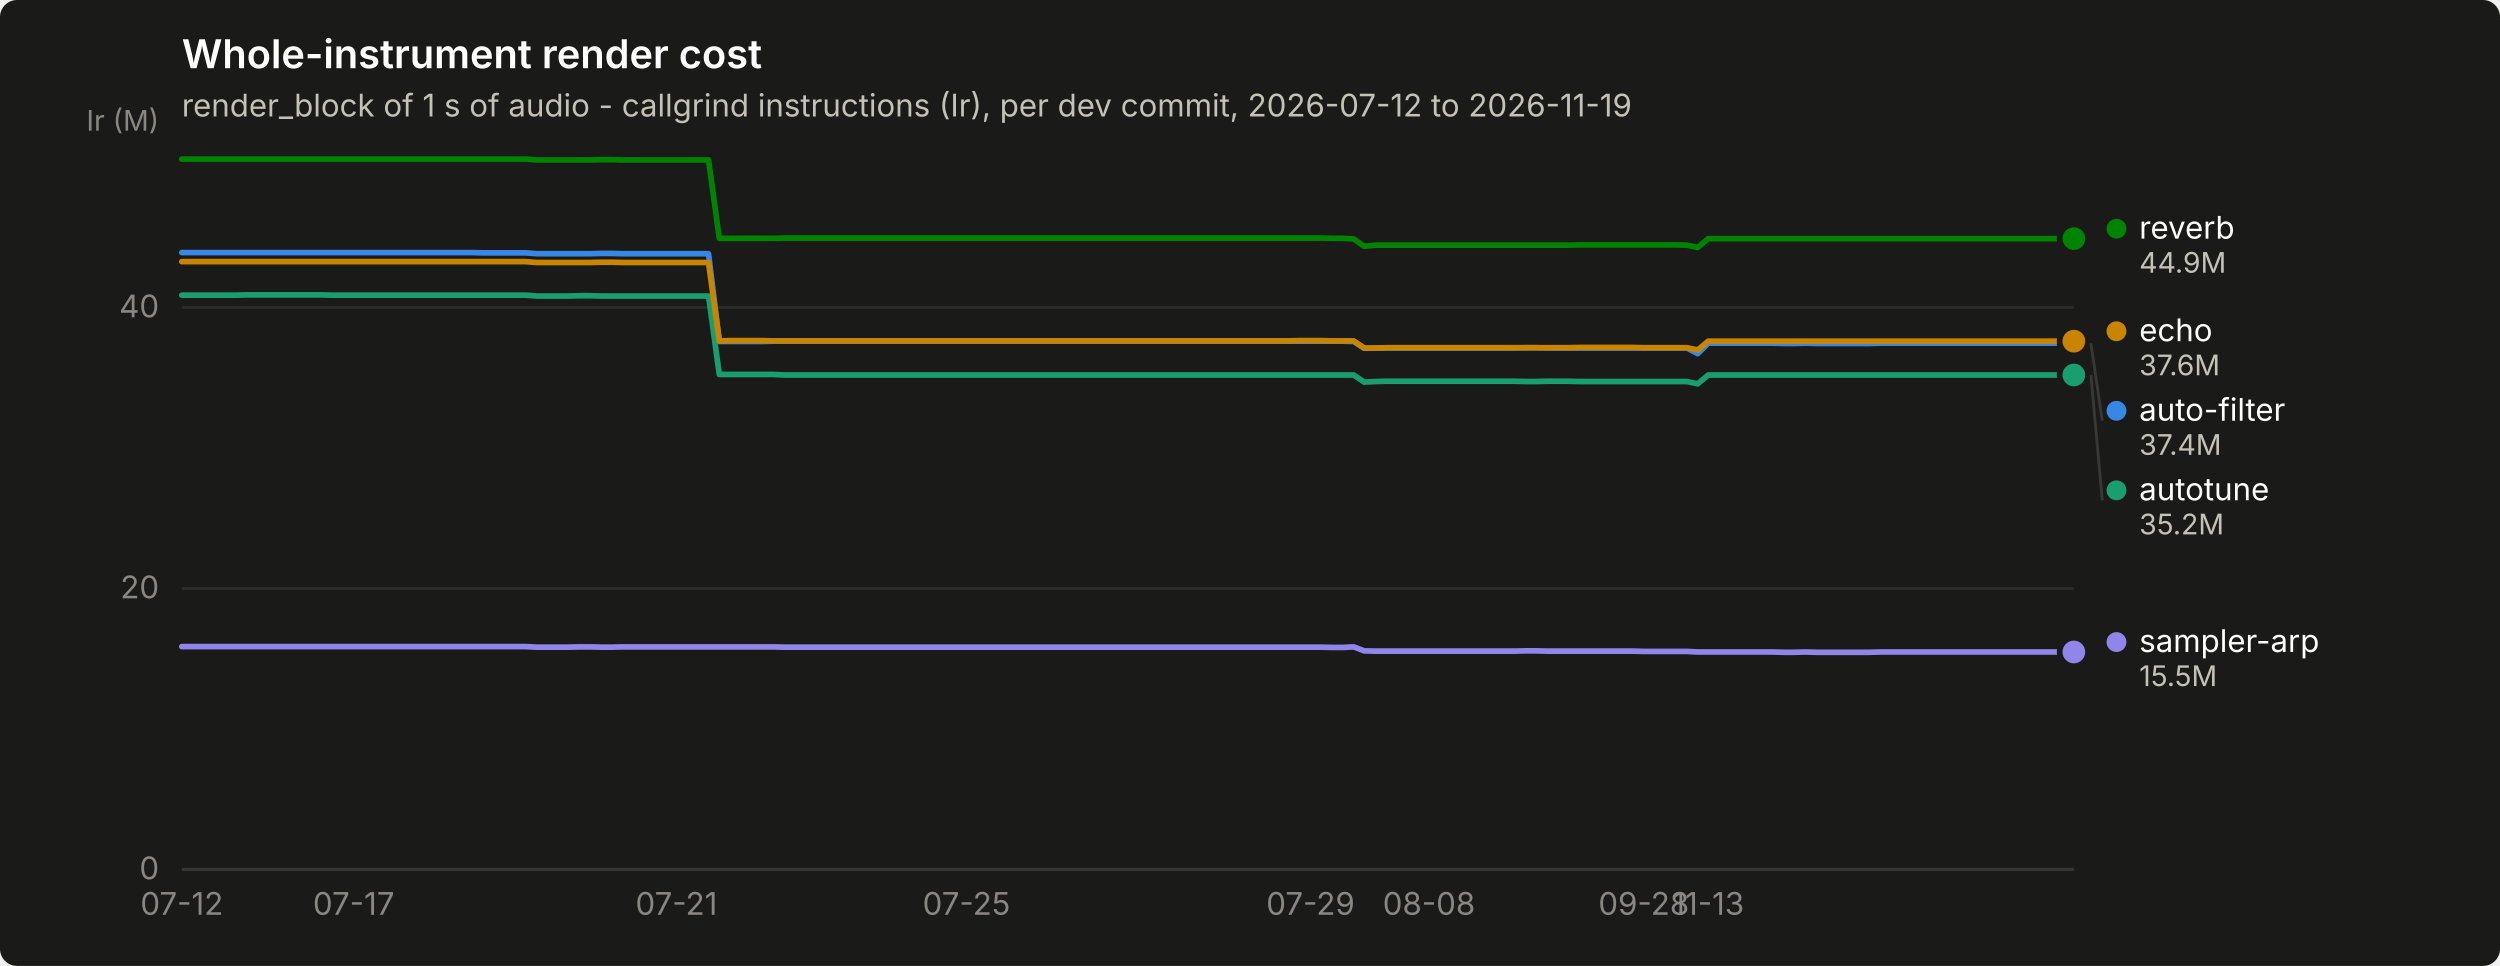
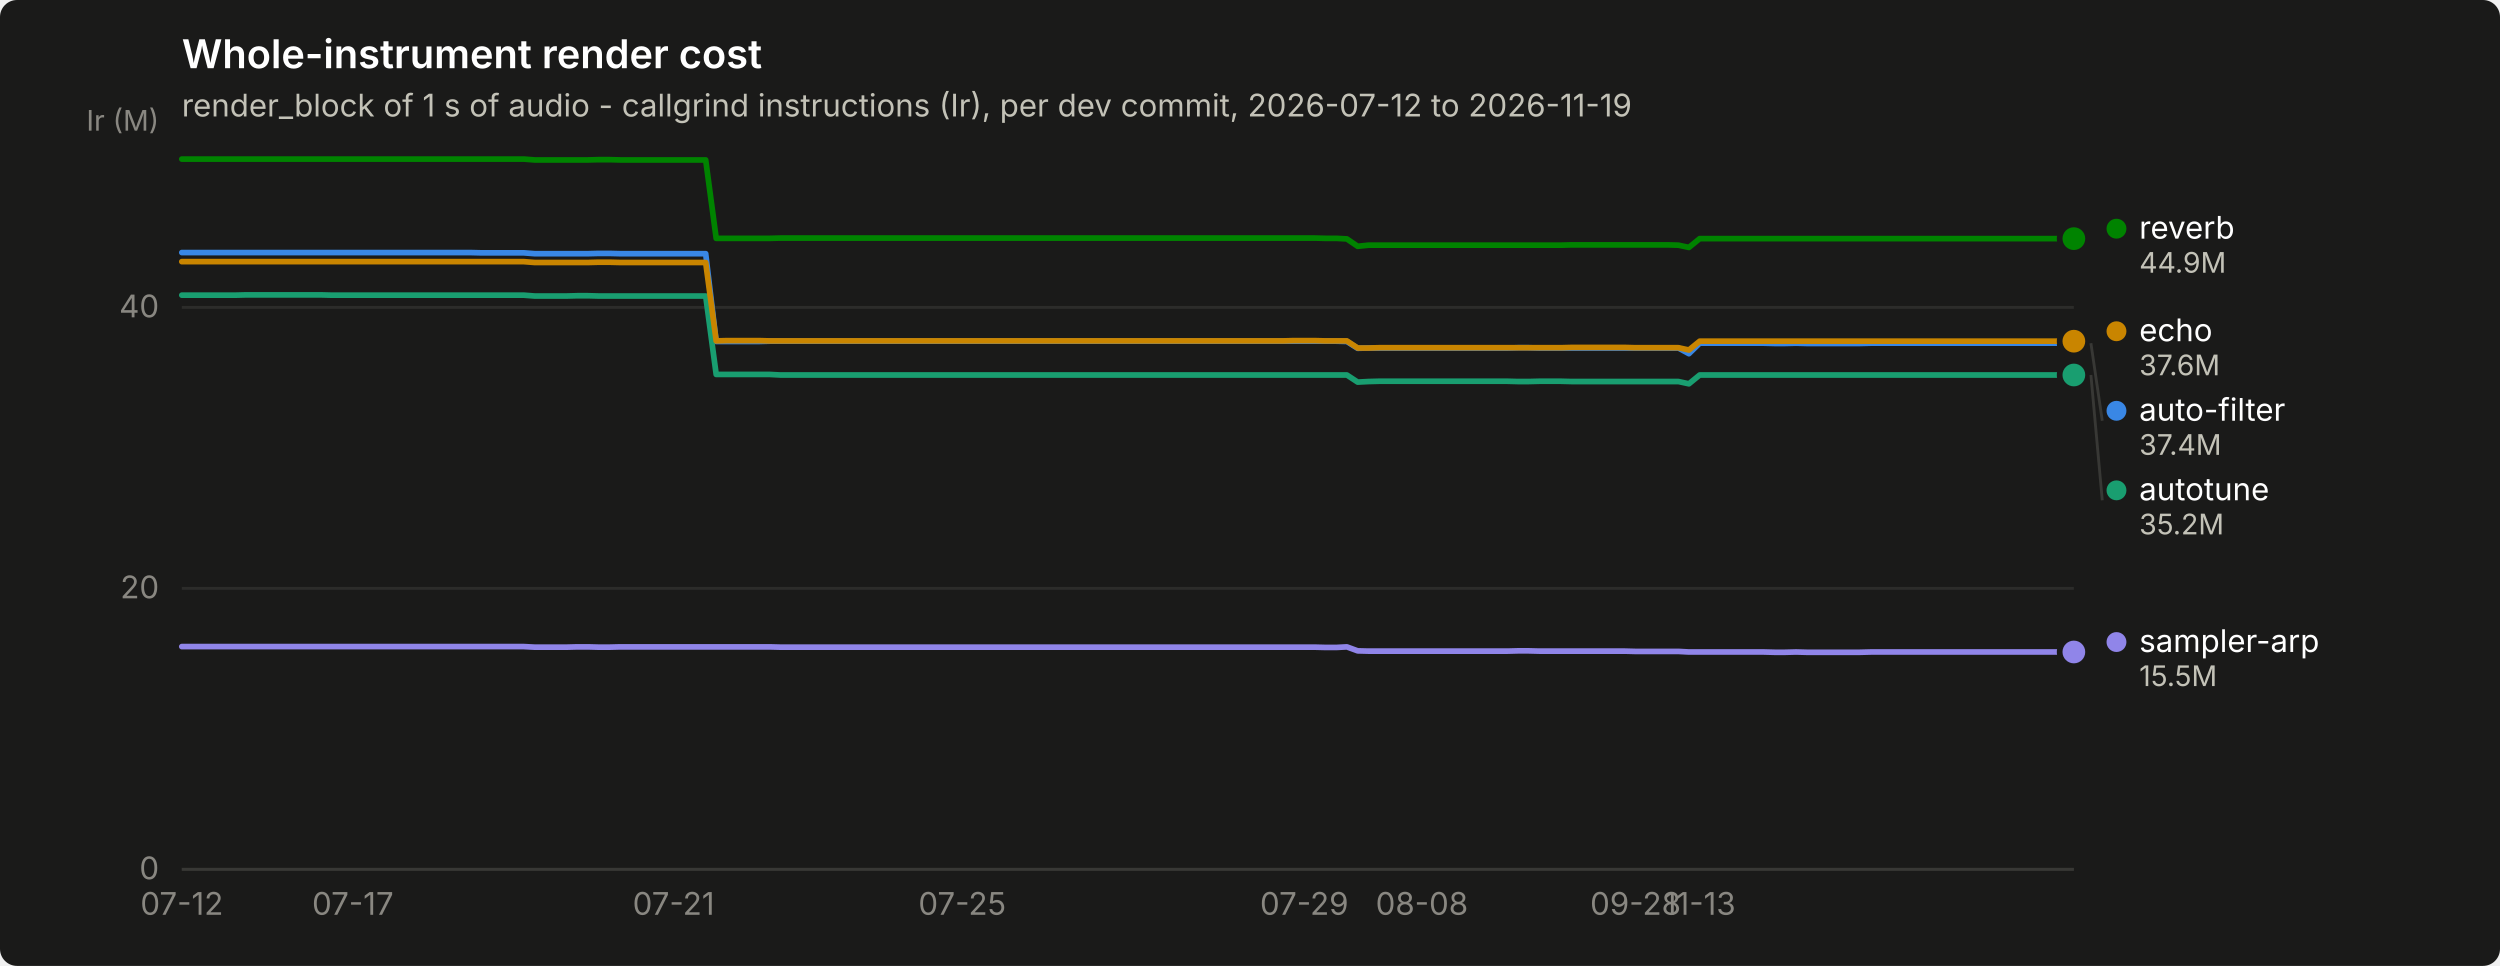
<svg xmlns="http://www.w3.org/2000/svg" width="880" height="340" viewBox="0 0 880 340" role="img" aria-label="Whole-instrument render cost">
  <rect width="880" height="340" rx="6" fill="#1a1a19" />
  <text x="64" y="24" font-family="system-ui, -apple-system, &quot;Segoe UI&quot;, sans-serif" font-size="14" font-weight="600" fill="#ffffff">Whole-instrument render cost</text>
  <text x="64" y="41" font-family="system-ui, -apple-system, &quot;Segoe UI&quot;, sans-serif" font-size="11" fill="#c3c2b7">render_block of 1 s of audio - callgrind instructions (Ir), per dev commit, 2026-07-12 to 2026-11-19</text>
  <line x1="64" y1="306.0" x2="730" y2="306.0" stroke="#2c2c2a" stroke-width="1" />
  <text x="56" y="309.5" text-anchor="end" font-family="system-ui, -apple-system, &quot;Segoe UI&quot;, sans-serif" font-size="11" style="font-variant-numeric: tabular-nums" fill="#898781">0</text>
  <line x1="64" y1="207.1" x2="730" y2="207.1" stroke="#2c2c2a" stroke-width="1" />
  <text x="56" y="210.6" text-anchor="end" font-family="system-ui, -apple-system, &quot;Segoe UI&quot;, sans-serif" font-size="11" style="font-variant-numeric: tabular-nums" fill="#898781">20</text>
  <line x1="64" y1="108.2" x2="730" y2="108.2" stroke="#2c2c2a" stroke-width="1" />
  <text x="56" y="111.7" text-anchor="end" font-family="system-ui, -apple-system, &quot;Segoe UI&quot;, sans-serif" font-size="11" style="font-variant-numeric: tabular-nums" fill="#898781">40</text>
  <text x="56" y="46" text-anchor="end" font-family="system-ui, -apple-system, &quot;Segoe UI&quot;, sans-serif" font-size="10" fill="#898781">Ir (M)</text>
  <line x1="64" y1="306" x2="730" y2="306" stroke="#383835" stroke-width="1" />
  <text x="64.0" y="322" text-anchor="middle" font-family="system-ui, -apple-system, &quot;Segoe UI&quot;, sans-serif" font-size="11" style="font-variant-numeric: tabular-nums" fill="#898781">07-12</text>
-   <text x="124.5" y="322" text-anchor="middle" font-family="system-ui, -apple-system, &quot;Segoe UI&quot;, sans-serif" font-size="11" style="font-variant-numeric: tabular-nums" fill="#898781">07-17</text>
-   <text x="238.1" y="322" text-anchor="middle" font-family="system-ui, -apple-system, &quot;Segoe UI&quot;, sans-serif" font-size="11" style="font-variant-numeric: tabular-nums" fill="#898781">07-21</text>
-   <text x="340.2" y="322" text-anchor="middle" font-family="system-ui, -apple-system, &quot;Segoe UI&quot;, sans-serif" font-size="11" style="font-variant-numeric: tabular-nums" fill="#898781">07-25</text>
-   <text x="461.3" y="322" text-anchor="middle" font-family="system-ui, -apple-system, &quot;Segoe UI&quot;, sans-serif" font-size="11" style="font-variant-numeric: tabular-nums" fill="#898781">07-29</text>
-   <text x="503.0" y="322" text-anchor="middle" font-family="system-ui, -apple-system, &quot;Segoe UI&quot;, sans-serif" font-size="11" style="font-variant-numeric: tabular-nums" fill="#898781">08-08</text>
-   <text x="578.6" y="322" text-anchor="middle" font-family="system-ui, -apple-system, &quot;Segoe UI&quot;, sans-serif" font-size="11" style="font-variant-numeric: tabular-nums" fill="#898781">09-28</text>
-   <text x="601.3" y="322" text-anchor="middle" font-family="system-ui, -apple-system, &quot;Segoe UI&quot;, sans-serif" font-size="11" style="font-variant-numeric: tabular-nums" fill="#898781">11-13</text>
-   <path d="M64.0,88.9 L67.8,88.9 L71.6,88.9 L75.4,88.9 L79.1,88.9 L82.9,88.9 L86.7,88.9 L90.5,88.9 L94.3,88.9 L98.1,88.9 L101.8,88.9 L105.6,88.9 L109.4,88.9 L113.2,88.9 L117.0,88.9 L120.8,88.9 L124.5,88.9 L128.3,88.9 L132.1,88.9 L135.9,88.9 L139.7,88.9 L143.5,88.9 L147.2,88.9 L151.0,88.9 L154.8,88.9 L158.6,88.9 L162.4,88.9 L166.2,88.9 L170.0,89.0 L173.7,89.0 L177.5,89.0 L181.3,89.0 L185.1,89.0 L188.9,89.3 L192.7,89.3 L196.4,89.3 L200.2,89.3 L204.0,89.3 L207.8,89.3 L211.6,89.2 L215.4,89.2 L219.1,89.3 L222.9,89.3 L226.7,89.3 L230.5,89.3 L234.3,89.3 L238.1,89.3 L241.9,89.3 L245.6,89.3 L249.4,89.3 L253.2,120.2 L257.0,120.2 L260.8,120.2 L264.6,120.2 L268.3,120.2 L272.1,120.1 L275.9,120.1 L279.7,120.1 L283.5,120.1 L287.3,120.1 L291.0,120.1 L294.8,120.1 L298.6,120.1 L302.4,120.1 L306.2,120.1 L310.0,120.1 L313.8,120.1 L317.5,120.1 L321.3,120.1 L325.1,120.1 L328.9,120.1 L332.7,120.1 L336.5,120.1 L340.2,120.1 L344.0,120.1 L347.8,120.1 L351.6,120.1 L355.4,120.1 L359.2,120.1 L362.9,120.1 L366.7,120.1 L370.5,120.1 L374.3,120.1 L378.1,120.1 L381.9,120.1 L385.6,120.1 L389.4,120.1 L393.2,120.1 L397.0,120.1 L400.8,120.1 L404.6,120.1 L408.4,120.1 L412.1,120.1 L415.9,120.1 L419.7,120.1 L423.5,120.1 L427.3,120.1 L431.1,120.1 L434.8,120.1 L438.6,120.1 L442.4,120.1 L446.2,120.1 L450.0,120.1 L453.8,120.1 L457.5,120.1 L461.3,120.1 L465.1,120.1 L468.9,120.1 L472.7,120.1 L476.5,120.2 L480.2,122.6 L484.0,122.5 L487.8,122.5 L491.6,122.5 L495.4,122.5 L499.2,122.5 L503.0,122.5 L506.7,122.5 L510.5,122.5 L514.3,122.5 L518.1,122.5 L521.9,122.5 L525.7,122.5 L529.4,122.5 L533.2,122.5 L537.0,122.4 L540.8,122.4 L544.6,122.5 L548.4,122.5 L552.1,122.5 L555.9,122.5 L559.7,122.5 L563.5,122.5 L567.3,122.5 L571.1,122.5 L574.9,122.5 L578.6,122.5 L582.4,122.5 L586.2,122.5 L590.0,122.5 L593.8,122.5 L597.6,124.5 L601.3,120.8 L605.1,120.8 L608.9,120.8 L612.7,120.8 L616.5,120.8 L620.3,120.8 L624.0,120.8 L627.8,120.9 L631.6,120.9 L635.4,120.8 L639.2,120.9 L643.0,120.9 L646.8,120.9 L650.5,120.9 L654.3,120.9 L658.1,120.9 L661.9,120.8 L665.7,120.8 L669.5,120.8 L673.2,120.8 L677.0,120.8 L680.8,120.8 L684.6,120.8 L688.4,120.8 L692.2,120.8 L695.9,120.8 L699.7,120.8 L703.5,120.8 L707.3,120.8 L711.1,120.8 L714.9,120.8 L718.6,120.8 L722.4,120.8 L726.2,120.8 L730.0,120.8" fill="none" stroke="#3987e5" stroke-width="2" stroke-linejoin="round" stroke-linecap="round" />
+   <text x="124.2" y="322" text-anchor="middle" font-family="system-ui, -apple-system, &quot;Segoe UI&quot;, sans-serif" font-size="11" style="font-variant-numeric: tabular-nums" fill="#898781">07-17</text>
+   <text x="237.1" y="322" text-anchor="middle" font-family="system-ui, -apple-system, &quot;Segoe UI&quot;, sans-serif" font-size="11" style="font-variant-numeric: tabular-nums" fill="#898781">07-21</text>
+   <text x="338.7" y="322" text-anchor="middle" font-family="system-ui, -apple-system, &quot;Segoe UI&quot;, sans-serif" font-size="11" style="font-variant-numeric: tabular-nums" fill="#898781">07-25</text>
+   <text x="459.1" y="322" text-anchor="middle" font-family="system-ui, -apple-system, &quot;Segoe UI&quot;, sans-serif" font-size="11" style="font-variant-numeric: tabular-nums" fill="#898781">07-29</text>
+   <text x="500.5" y="322" text-anchor="middle" font-family="system-ui, -apple-system, &quot;Segoe UI&quot;, sans-serif" font-size="11" style="font-variant-numeric: tabular-nums" fill="#898781">08-08</text>
+   <text x="575.7" y="322" text-anchor="middle" font-family="system-ui, -apple-system, &quot;Segoe UI&quot;, sans-serif" font-size="11" style="font-variant-numeric: tabular-nums" fill="#898781">09-28</text>
+   <text x="598.3" y="322" text-anchor="middle" font-family="system-ui, -apple-system, &quot;Segoe UI&quot;, sans-serif" font-size="11" style="font-variant-numeric: tabular-nums" fill="#898781">11-13</text>
+   <path d="M64.0,88.9 L67.8,88.9 L71.5,88.9 L75.3,88.9 L79.1,88.9 L82.8,88.9 L86.6,88.9 L90.3,88.9 L94.1,88.9 L97.9,88.9 L101.6,88.9 L105.4,88.9 L109.2,88.9 L112.9,88.9 L116.7,88.9 L120.4,88.9 L124.2,88.9 L128.0,88.9 L131.7,88.9 L135.5,88.9 L139.3,88.9 L143.0,88.9 L146.8,88.9 L150.5,88.9 L154.3,88.9 L158.1,88.9 L161.8,88.9 L165.6,88.9 L169.4,89.0 L173.1,89.0 L176.9,89.0 L180.6,89.0 L184.4,89.0 L188.2,89.3 L191.9,89.3 L195.7,89.3 L199.5,89.3 L203.2,89.3 L207.0,89.3 L210.7,89.2 L214.5,89.2 L218.3,89.3 L222.0,89.3 L225.8,89.3 L229.6,89.3 L233.3,89.3 L237.1,89.3 L240.8,89.3 L244.6,89.3 L248.4,89.3 L252.1,120.2 L255.9,120.2 L259.7,120.2 L263.4,120.2 L267.2,120.2 L270.9,120.1 L274.7,120.1 L278.5,120.1 L282.2,120.1 L286.0,120.1 L289.8,120.1 L293.5,120.1 L297.3,120.1 L301.1,120.1 L304.8,120.1 L308.6,120.1 L312.3,120.1 L316.1,120.1 L319.9,120.1 L323.6,120.1 L327.4,120.1 L331.2,120.1 L334.9,120.1 L338.7,120.1 L342.4,120.1 L346.2,120.1 L350.0,120.1 L353.7,120.1 L357.5,120.1 L361.3,120.1 L365.0,120.1 L368.8,120.1 L372.5,120.1 L376.3,120.1 L380.1,120.1 L383.8,120.1 L387.6,120.1 L391.4,120.1 L395.1,120.1 L398.9,120.1 L402.6,120.1 L406.4,120.1 L410.2,120.1 L413.9,120.1 L417.7,120.1 L421.5,120.1 L425.2,120.1 L429.0,120.1 L432.7,120.1 L436.5,120.1 L440.3,120.1 L444.0,120.1 L447.8,120.1 L451.6,120.1 L455.3,120.1 L459.1,120.1 L462.8,120.1 L466.6,120.1 L470.4,120.1 L474.1,120.2 L477.9,122.6 L481.7,122.5 L485.4,122.5 L489.2,122.5 L492.9,122.5 L496.7,122.5 L500.5,122.5 L504.2,122.5 L508.0,122.5 L511.8,122.5 L515.5,122.5 L519.3,122.5 L523.1,122.5 L526.8,122.5 L530.6,122.5 L534.3,122.4 L538.1,122.4 L541.9,122.5 L545.6,122.5 L549.4,122.5 L553.2,122.5 L556.9,122.5 L560.7,122.5 L564.4,122.5 L568.2,122.5 L572.0,122.5 L575.7,122.5 L579.5,122.5 L583.3,122.5 L587.0,122.5 L590.8,122.5 L594.5,124.5 L598.3,120.8 L602.1,120.8 L605.8,120.8 L609.6,120.8 L613.4,120.8 L617.1,120.8 L620.9,120.8 L624.6,120.9 L628.4,120.9 L632.2,120.8 L635.9,120.9 L639.7,120.9 L643.5,120.9 L647.2,120.9 L651.0,120.9 L654.7,120.9 L658.5,120.8 L662.3,120.8 L666.0,120.8 L669.8,120.8 L673.6,120.8 L677.3,120.8 L681.1,120.8 L684.8,120.8 L688.6,120.8 L692.4,120.8 L696.1,120.8 L699.9,120.8 L703.7,120.8 L707.4,120.8 L711.2,120.8 L714.9,120.8 L718.7,120.8 L722.5,120.8 L726.2,120.8 L730.0,120.8" fill="none" stroke="#3987e5" stroke-width="2" stroke-linejoin="round" stroke-linecap="round" />
  <circle cx="730.0" cy="120.8" r="6" fill="#1a1a19" />
  <circle cx="730.0" cy="120.8" r="4" fill="#3987e5" />
-   <path d="M64.0,103.9 L67.8,103.9 L71.6,103.9 L75.4,103.9 L79.1,103.9 L82.9,103.9 L86.7,103.8 L90.5,103.8 L94.3,103.8 L98.1,103.8 L101.8,103.8 L105.6,103.8 L109.4,103.8 L113.2,103.8 L117.0,103.9 L120.8,103.9 L124.5,103.9 L128.3,103.9 L132.1,103.9 L135.9,103.9 L139.7,103.9 L143.5,103.9 L147.2,103.9 L151.0,103.9 L154.8,103.9 L158.6,103.9 L162.4,103.9 L166.2,103.9 L170.0,103.9 L173.7,103.9 L177.5,103.9 L181.3,103.9 L185.1,103.9 L188.9,104.2 L192.7,104.2 L196.4,104.2 L200.2,104.2 L204.0,104.1 L207.8,104.1 L211.6,104.2 L215.4,104.2 L219.1,104.2 L222.9,104.2 L226.7,104.2 L230.5,104.2 L234.3,104.2 L238.1,104.2 L241.9,104.2 L245.6,104.2 L249.4,104.2 L253.2,131.8 L257.0,131.8 L260.8,131.8 L264.6,131.8 L268.3,131.8 L272.1,131.8 L275.9,132.0 L279.7,132.0 L283.5,132.0 L287.3,132.0 L291.0,132.0 L294.8,132.0 L298.6,132.0 L302.4,132.0 L306.2,132.0 L310.0,132.0 L313.8,132.0 L317.5,132.0 L321.3,132.0 L325.1,132.0 L328.9,132.0 L332.7,132.0 L336.5,132.0 L340.2,132.0 L344.0,132.0 L347.8,132.0 L351.6,132.0 L355.4,132.0 L359.2,132.0 L362.9,132.0 L366.7,132.0 L370.5,132.0 L374.3,132.0 L378.1,132.0 L381.9,132.0 L385.6,132.0 L389.4,132.0 L393.2,132.0 L397.0,132.0 L400.8,132.0 L404.6,132.0 L408.4,132.0 L412.1,132.0 L415.9,132.0 L419.7,132.0 L423.5,132.0 L427.3,132.0 L431.1,132.0 L434.8,132.0 L438.6,132.0 L442.4,132.0 L446.2,132.0 L450.0,132.0 L453.8,132.0 L457.5,132.0 L461.3,132.0 L465.1,132.0 L468.9,132.0 L472.7,132.0 L476.5,132.0 L480.2,134.5 L484.0,134.3 L487.8,134.2 L491.6,134.2 L495.4,134.2 L499.2,134.2 L503.0,134.2 L506.7,134.2 L510.5,134.2 L514.3,134.2 L518.1,134.2 L521.9,134.2 L525.7,134.2 L529.4,134.2 L533.2,134.2 L537.0,134.3 L540.8,134.3 L544.6,134.2 L548.4,134.2 L552.1,134.2 L555.9,134.3 L559.7,134.3 L563.5,134.3 L567.3,134.3 L571.1,134.3 L574.9,134.3 L578.6,134.3 L582.4,134.3 L586.2,134.3 L590.0,134.3 L593.8,134.3 L597.6,135.1 L601.3,132.0 L605.1,132.0 L608.9,132.0 L612.7,132.0 L616.5,132.0 L620.3,132.0 L624.0,132.0 L627.8,132.0 L631.6,132.0 L635.4,132.0 L639.2,132.0 L643.0,132.0 L646.8,132.0 L650.5,132.0 L654.3,132.0 L658.1,132.0 L661.9,132.0 L665.7,132.0 L669.5,132.0 L673.2,132.0 L677.0,132.0 L680.8,132.0 L684.6,132.0 L688.4,132.0 L692.2,132.0 L695.9,132.0 L699.7,132.0 L703.5,132.0 L707.3,132.0 L711.1,132.0 L714.9,132.0 L718.6,132.0 L722.4,132.0 L726.2,132.0 L730.0,132.0" fill="none" stroke="#199e70" stroke-width="2" stroke-linejoin="round" stroke-linecap="round" />
+   <path d="M64.0,103.9 L67.8,103.9 L71.5,103.9 L75.3,103.9 L79.1,103.9 L82.8,103.9 L86.6,103.8 L90.3,103.8 L94.1,103.8 L97.9,103.8 L101.6,103.8 L105.4,103.8 L109.2,103.8 L112.9,103.8 L116.7,103.9 L120.4,103.9 L124.2,103.9 L128.0,103.9 L131.7,103.9 L135.5,103.9 L139.3,103.9 L143.0,103.9 L146.8,103.9 L150.5,103.9 L154.3,103.9 L158.1,103.9 L161.8,103.9 L165.6,103.9 L169.4,103.9 L173.1,103.9 L176.9,103.9 L180.6,103.9 L184.4,103.9 L188.2,104.2 L191.9,104.2 L195.7,104.2 L199.5,104.2 L203.2,104.1 L207.0,104.1 L210.7,104.2 L214.5,104.2 L218.3,104.2 L222.0,104.2 L225.8,104.2 L229.6,104.2 L233.3,104.2 L237.1,104.2 L240.8,104.2 L244.6,104.2 L248.4,104.2 L252.1,131.8 L255.9,131.8 L259.7,131.8 L263.4,131.8 L267.2,131.8 L270.9,131.8 L274.7,132.0 L278.5,132.0 L282.2,132.0 L286.0,132.0 L289.8,132.0 L293.5,132.0 L297.3,132.0 L301.1,132.0 L304.8,132.0 L308.6,132.0 L312.3,132.0 L316.1,132.0 L319.9,132.0 L323.6,132.0 L327.4,132.0 L331.2,132.0 L334.9,132.0 L338.7,132.0 L342.4,132.0 L346.2,132.0 L350.0,132.0 L353.7,132.0 L357.5,132.0 L361.3,132.0 L365.0,132.0 L368.8,132.0 L372.5,132.0 L376.3,132.0 L380.1,132.0 L383.8,132.0 L387.6,132.0 L391.4,132.0 L395.1,132.0 L398.9,132.0 L402.6,132.0 L406.4,132.0 L410.2,132.0 L413.9,132.0 L417.7,132.0 L421.5,132.0 L425.2,132.0 L429.0,132.0 L432.7,132.0 L436.5,132.0 L440.3,132.0 L444.0,132.0 L447.8,132.0 L451.6,132.0 L455.3,132.0 L459.1,132.0 L462.8,132.0 L466.6,132.0 L470.4,132.0 L474.1,132.0 L477.9,134.5 L481.7,134.3 L485.4,134.2 L489.2,134.2 L492.9,134.2 L496.7,134.2 L500.5,134.2 L504.2,134.2 L508.0,134.2 L511.8,134.2 L515.5,134.2 L519.3,134.2 L523.1,134.2 L526.8,134.2 L530.6,134.2 L534.3,134.3 L538.1,134.3 L541.9,134.2 L545.6,134.2 L549.4,134.2 L553.2,134.3 L556.9,134.3 L560.7,134.3 L564.4,134.3 L568.2,134.3 L572.0,134.3 L575.7,134.3 L579.5,134.3 L583.3,134.3 L587.0,134.3 L590.8,134.3 L594.5,135.1 L598.3,132.0 L602.1,132.0 L605.8,132.0 L609.6,132.0 L613.4,132.0 L617.1,132.0 L620.9,132.0 L624.6,132.0 L628.4,132.0 L632.2,132.0 L635.9,132.0 L639.7,132.0 L643.5,132.0 L647.2,132.0 L651.0,132.0 L654.7,132.0 L658.5,132.0 L662.3,132.0 L666.0,132.0 L669.8,132.0 L673.6,132.0 L677.3,132.0 L681.1,132.0 L684.8,132.0 L688.6,132.0 L692.4,132.0 L696.1,132.0 L699.9,132.0 L703.7,132.0 L707.4,132.0 L711.2,132.0 L714.9,132.0 L718.7,132.0 L722.5,132.0 L726.2,132.0 L730.0,132.0" fill="none" stroke="#199e70" stroke-width="2" stroke-linejoin="round" stroke-linecap="round" />
  <circle cx="730.0" cy="132.0" r="6" fill="#1a1a19" />
  <circle cx="730.0" cy="132.0" r="4" fill="#199e70" />
-   <path d="M64.0,92.1 L67.8,92.1 L71.6,92.1 L75.4,92.1 L79.1,92.1 L82.9,92.1 L86.7,92.1 L90.5,92.1 L94.3,92.1 L98.1,92.1 L101.8,92.1 L105.6,92.1 L109.4,92.1 L113.2,92.1 L117.0,92.1 L120.8,92.1 L124.5,92.1 L128.3,92.1 L132.1,92.1 L135.9,92.1 L139.7,92.1 L143.5,92.1 L147.2,92.1 L151.0,92.1 L154.8,92.1 L158.6,92.1 L162.4,92.1 L166.2,92.1 L170.0,92.1 L173.7,92.1 L177.5,92.1 L181.3,92.1 L185.1,92.1 L188.9,92.4 L192.7,92.4 L196.4,92.4 L200.2,92.4 L204.0,92.4 L207.8,92.4 L211.6,92.3 L215.4,92.3 L219.1,92.4 L222.9,92.4 L226.7,92.4 L230.5,92.4 L234.3,92.4 L238.1,92.4 L241.9,92.4 L245.6,92.4 L249.4,92.4 L253.2,120.0 L257.0,119.9 L260.8,119.9 L264.6,119.9 L268.3,119.9 L272.1,120.0 L275.9,120.0 L279.7,120.0 L283.5,120.0 L287.3,120.0 L291.0,120.0 L294.8,120.0 L298.6,120.0 L302.4,120.0 L306.2,120.0 L310.0,120.0 L313.8,120.0 L317.5,120.0 L321.3,120.0 L325.1,120.0 L328.9,120.0 L332.7,120.0 L336.5,120.0 L340.2,120.0 L344.0,120.0 L347.8,120.0 L351.6,120.0 L355.4,120.0 L359.2,120.0 L362.9,120.0 L366.7,120.0 L370.5,120.0 L374.3,120.0 L378.1,120.0 L381.9,120.0 L385.6,120.0 L389.4,120.0 L393.2,120.0 L397.0,120.0 L400.8,120.0 L404.6,120.0 L408.4,120.0 L412.1,120.0 L415.9,120.0 L419.7,120.0 L423.5,120.0 L427.3,120.0 L431.1,120.0 L434.8,120.0 L438.6,120.0 L442.4,120.0 L446.2,120.0 L450.0,120.0 L453.8,120.0 L457.5,119.9 L461.3,119.9 L465.1,119.9 L468.9,120.0 L472.7,120.0 L476.5,120.0 L480.2,122.5 L484.0,122.5 L487.8,122.4 L491.6,122.4 L495.4,122.4 L499.2,122.4 L503.0,122.4 L506.7,122.4 L510.5,122.4 L514.3,122.4 L518.1,122.4 L521.9,122.4 L525.7,122.4 L529.4,122.4 L533.2,122.4 L537.0,122.4 L540.8,122.4 L544.6,122.4 L548.4,122.4 L552.1,122.4 L555.9,122.3 L559.7,122.3 L563.5,122.3 L567.3,122.3 L571.1,122.3 L574.9,122.3 L578.6,122.4 L582.4,122.4 L586.2,122.4 L590.0,122.4 L593.8,122.4 L597.6,123.2 L601.3,120.1 L605.1,120.1 L608.9,120.1 L612.7,120.1 L616.5,120.1 L620.3,120.1 L624.0,120.1 L627.8,120.1 L631.6,120.1 L635.4,120.1 L639.2,120.1 L643.0,120.1 L646.8,120.1 L650.5,120.1 L654.3,120.1 L658.1,120.1 L661.9,120.1 L665.7,120.1 L669.5,120.1 L673.2,120.1 L677.0,120.1 L680.8,120.1 L684.6,120.1 L688.4,120.1 L692.2,120.1 L695.9,120.1 L699.7,120.1 L703.5,120.1 L707.3,120.1 L711.1,120.1 L714.9,120.1 L718.6,120.1 L722.4,120.1 L726.2,120.1 L730.0,120.1" fill="none" stroke="#c98500" stroke-width="2" stroke-linejoin="round" stroke-linecap="round" />
+   <path d="M64.0,92.1 L67.8,92.1 L71.5,92.1 L75.3,92.1 L79.1,92.1 L82.8,92.1 L86.6,92.1 L90.3,92.1 L94.1,92.1 L97.9,92.1 L101.6,92.1 L105.4,92.1 L109.2,92.1 L112.9,92.1 L116.7,92.1 L120.4,92.1 L124.2,92.1 L128.0,92.1 L131.7,92.1 L135.5,92.1 L139.3,92.1 L143.0,92.1 L146.8,92.1 L150.5,92.1 L154.3,92.1 L158.1,92.1 L161.8,92.1 L165.6,92.1 L169.4,92.1 L173.1,92.1 L176.9,92.1 L180.6,92.1 L184.4,92.1 L188.2,92.4 L191.9,92.4 L195.7,92.4 L199.5,92.4 L203.2,92.4 L207.0,92.4 L210.7,92.3 L214.5,92.3 L218.3,92.4 L222.0,92.4 L225.8,92.4 L229.6,92.4 L233.3,92.4 L237.1,92.4 L240.8,92.4 L244.6,92.4 L248.4,92.4 L252.1,120.0 L255.9,119.9 L259.7,119.9 L263.4,119.9 L267.2,119.9 L270.9,120.0 L274.7,120.0 L278.5,120.0 L282.2,120.0 L286.0,120.0 L289.8,120.0 L293.5,120.0 L297.3,120.0 L301.1,120.0 L304.8,120.0 L308.6,120.0 L312.3,120.0 L316.1,120.0 L319.9,120.0 L323.6,120.0 L327.4,120.0 L331.2,120.0 L334.9,120.0 L338.7,120.0 L342.4,120.0 L346.2,120.0 L350.0,120.0 L353.7,120.0 L357.5,120.0 L361.3,120.0 L365.0,120.0 L368.8,120.0 L372.5,120.0 L376.3,120.0 L380.1,120.0 L383.8,120.0 L387.6,120.0 L391.4,120.0 L395.1,120.0 L398.9,120.0 L402.6,120.0 L406.4,120.0 L410.2,120.0 L413.9,120.0 L417.7,120.0 L421.5,120.0 L425.2,120.0 L429.0,120.0 L432.7,120.0 L436.5,120.0 L440.3,120.0 L444.0,120.0 L447.8,120.0 L451.6,120.0 L455.3,119.9 L459.1,119.9 L462.8,119.9 L466.6,120.0 L470.4,120.0 L474.1,120.0 L477.9,122.5 L481.7,122.5 L485.4,122.4 L489.2,122.4 L492.9,122.4 L496.7,122.4 L500.5,122.4 L504.2,122.4 L508.0,122.4 L511.8,122.4 L515.5,122.4 L519.3,122.4 L523.1,122.4 L526.8,122.4 L530.6,122.4 L534.3,122.4 L538.1,122.4 L541.9,122.4 L545.6,122.4 L549.4,122.4 L553.2,122.3 L556.9,122.3 L560.7,122.3 L564.4,122.3 L568.2,122.3 L572.0,122.3 L575.7,122.4 L579.5,122.4 L583.3,122.4 L587.0,122.4 L590.8,122.4 L594.5,123.2 L598.3,120.1 L602.1,120.1 L605.8,120.1 L609.6,120.1 L613.4,120.1 L617.1,120.1 L620.9,120.1 L624.6,120.1 L628.4,120.1 L632.2,120.1 L635.9,120.1 L639.7,120.1 L643.5,120.1 L647.2,120.1 L651.0,120.1 L654.7,120.1 L658.5,120.1 L662.3,120.1 L666.0,120.1 L669.8,120.1 L673.6,120.1 L677.3,120.1 L681.1,120.1 L684.8,120.1 L688.6,120.1 L692.4,120.1 L696.1,120.1 L699.9,120.1 L703.7,120.1 L707.4,120.1 L711.2,120.1 L714.9,120.1 L718.7,120.1 L722.5,120.1 L726.2,120.1 L730.0,120.1" fill="none" stroke="#c98500" stroke-width="2" stroke-linejoin="round" stroke-linecap="round" />
  <circle cx="730.0" cy="120.1" r="6" fill="#1a1a19" />
  <circle cx="730.0" cy="120.1" r="4" fill="#c98500" />
-   <path d="M64.0,56.0 L67.8,56.0 L71.6,56.0 L75.4,56.0 L79.1,56.0 L82.9,56.0 L86.7,56.0 L90.5,56.0 L94.3,56.0 L98.1,56.0 L101.8,56.0 L105.6,56.0 L109.4,56.0 L113.2,56.0 L117.0,56.0 L120.8,56.0 L124.5,56.0 L128.3,56.0 L132.1,56.0 L135.9,56.0 L139.7,56.0 L143.5,56.0 L147.2,56.0 L151.0,56.0 L154.8,56.0 L158.6,56.0 L162.4,56.0 L166.2,56.0 L170.0,56.0 L173.7,56.0 L177.5,56.0 L181.3,56.0 L185.1,56.0 L188.9,56.3 L192.7,56.3 L196.4,56.3 L200.2,56.3 L204.0,56.3 L207.8,56.3 L211.6,56.2 L215.4,56.2 L219.1,56.3 L222.9,56.3 L226.7,56.3 L230.5,56.3 L234.3,56.3 L238.1,56.3 L241.9,56.3 L245.6,56.3 L249.4,56.3 L253.2,83.9 L257.0,83.9 L260.8,83.9 L264.6,83.9 L268.3,83.9 L272.1,83.9 L275.9,83.8 L279.7,83.8 L283.5,83.8 L287.3,83.8 L291.0,83.8 L294.8,83.8 L298.6,83.8 L302.4,83.8 L306.2,83.8 L310.0,83.8 L313.8,83.8 L317.5,83.8 L321.3,83.8 L325.1,83.8 L328.9,83.8 L332.7,83.8 L336.5,83.8 L340.2,83.8 L344.0,83.8 L347.8,83.8 L351.6,83.8 L355.4,83.8 L359.2,83.8 L362.9,83.8 L366.7,83.8 L370.5,83.8 L374.3,83.8 L378.1,83.8 L381.9,83.8 L385.6,83.8 L389.4,83.8 L393.2,83.8 L397.0,83.8 L400.8,83.8 L404.6,83.8 L408.4,83.8 L412.1,83.8 L415.9,83.8 L419.7,83.8 L423.5,83.8 L427.3,83.8 L431.1,83.8 L434.8,83.8 L438.6,83.8 L442.4,83.8 L446.2,83.8 L450.0,83.8 L453.8,83.8 L457.5,83.8 L461.3,83.8 L465.1,83.8 L468.9,83.9 L472.7,83.9 L476.5,84.1 L480.2,86.7 L484.0,86.3 L487.8,86.3 L491.6,86.3 L495.4,86.3 L499.2,86.3 L503.0,86.3 L506.7,86.3 L510.5,86.3 L514.3,86.3 L518.1,86.3 L521.9,86.3 L525.7,86.3 L529.4,86.3 L533.2,86.3 L537.0,86.3 L540.8,86.3 L544.6,86.3 L548.4,86.3 L552.1,86.3 L555.9,86.2 L559.7,86.2 L563.5,86.2 L567.3,86.2 L571.1,86.2 L574.9,86.2 L578.6,86.2 L582.4,86.2 L586.2,86.2 L590.0,86.2 L593.8,86.3 L597.6,87.1 L601.3,84.0 L605.1,84.0 L608.9,84.0 L612.7,84.0 L616.5,84.0 L620.3,84.0 L624.0,84.0 L627.8,84.0 L631.6,84.0 L635.4,84.0 L639.2,84.0 L643.0,84.0 L646.8,84.0 L650.5,84.0 L654.3,84.0 L658.1,84.0 L661.9,84.0 L665.7,84.0 L669.5,84.0 L673.2,84.0 L677.0,84.0 L680.8,84.0 L684.6,84.0 L688.4,84.0 L692.2,84.0 L695.9,84.0 L699.7,84.0 L703.5,84.0 L707.3,84.0 L711.1,84.0 L714.9,84.0 L718.6,84.0 L722.4,84.0 L726.2,84.0 L730.0,84.0" fill="none" stroke="#008300" stroke-width="2" stroke-linejoin="round" stroke-linecap="round" />
+   <path d="M64.0,56.0 L67.8,56.0 L71.5,56.0 L75.3,56.0 L79.1,56.0 L82.8,56.0 L86.6,56.0 L90.3,56.0 L94.1,56.0 L97.9,56.0 L101.6,56.0 L105.4,56.0 L109.2,56.0 L112.9,56.0 L116.7,56.0 L120.4,56.0 L124.2,56.0 L128.0,56.0 L131.7,56.0 L135.5,56.0 L139.3,56.0 L143.0,56.0 L146.8,56.0 L150.5,56.0 L154.3,56.0 L158.1,56.0 L161.8,56.0 L165.6,56.0 L169.4,56.0 L173.1,56.0 L176.9,56.0 L180.6,56.0 L184.4,56.0 L188.2,56.3 L191.9,56.3 L195.7,56.3 L199.5,56.3 L203.2,56.3 L207.0,56.3 L210.7,56.2 L214.5,56.2 L218.3,56.3 L222.0,56.3 L225.8,56.3 L229.6,56.3 L233.3,56.3 L237.1,56.3 L240.8,56.3 L244.6,56.3 L248.4,56.3 L252.1,83.9 L255.9,83.9 L259.7,83.9 L263.4,83.9 L267.2,83.9 L270.9,83.9 L274.7,83.8 L278.5,83.8 L282.2,83.8 L286.0,83.8 L289.8,83.8 L293.5,83.8 L297.3,83.8 L301.1,83.8 L304.8,83.8 L308.6,83.8 L312.3,83.8 L316.1,83.8 L319.9,83.8 L323.6,83.8 L327.4,83.8 L331.2,83.8 L334.9,83.8 L338.7,83.8 L342.4,83.8 L346.2,83.8 L350.0,83.8 L353.7,83.8 L357.5,83.8 L361.3,83.8 L365.0,83.8 L368.8,83.8 L372.5,83.8 L376.3,83.8 L380.1,83.8 L383.8,83.8 L387.6,83.8 L391.4,83.8 L395.1,83.8 L398.9,83.8 L402.6,83.8 L406.4,83.8 L410.2,83.8 L413.9,83.8 L417.7,83.8 L421.5,83.8 L425.2,83.8 L429.0,83.8 L432.7,83.8 L436.5,83.8 L440.3,83.8 L444.0,83.8 L447.8,83.8 L451.6,83.8 L455.3,83.8 L459.1,83.8 L462.8,83.8 L466.6,83.9 L470.4,83.9 L474.1,84.1 L477.9,86.7 L481.7,86.3 L485.4,86.3 L489.2,86.3 L492.9,86.3 L496.7,86.3 L500.5,86.3 L504.2,86.3 L508.0,86.3 L511.8,86.3 L515.5,86.3 L519.3,86.3 L523.1,86.3 L526.8,86.3 L530.6,86.3 L534.3,86.3 L538.1,86.3 L541.9,86.3 L545.6,86.3 L549.4,86.3 L553.2,86.2 L556.9,86.2 L560.7,86.2 L564.4,86.2 L568.2,86.2 L572.0,86.2 L575.7,86.2 L579.5,86.2 L583.3,86.2 L587.0,86.2 L590.8,86.3 L594.5,87.1 L598.3,84.0 L602.1,84.0 L605.8,84.0 L609.6,84.0 L613.4,84.0 L617.1,84.0 L620.9,84.0 L624.6,84.0 L628.4,84.0 L632.2,84.0 L635.9,84.0 L639.7,84.0 L643.5,84.0 L647.2,84.0 L651.0,84.0 L654.7,84.0 L658.5,84.0 L662.3,84.0 L666.0,84.0 L669.8,84.0 L673.6,84.0 L677.3,84.0 L681.1,84.0 L684.8,84.0 L688.6,84.0 L692.4,84.0 L696.1,84.0 L699.9,84.0 L703.7,84.0 L707.4,84.0 L711.2,84.0 L714.9,84.0 L718.7,84.0 L722.5,84.0 L726.2,84.0 L730.0,84.0" fill="none" stroke="#008300" stroke-width="2" stroke-linejoin="round" stroke-linecap="round" />
  <circle cx="730.0" cy="84.0" r="6" fill="#1a1a19" />
  <circle cx="730.0" cy="84.0" r="4" fill="#008300" />
-   <path d="M64.0,227.6 L67.8,227.6 L71.6,227.6 L75.4,227.6 L79.1,227.6 L82.9,227.6 L86.7,227.6 L90.5,227.6 L94.3,227.6 L98.1,227.6 L101.8,227.6 L105.6,227.6 L109.4,227.6 L113.2,227.6 L117.0,227.6 L120.8,227.6 L124.5,227.6 L128.3,227.6 L132.1,227.6 L135.9,227.6 L139.7,227.6 L143.5,227.6 L147.2,227.6 L151.0,227.6 L154.8,227.6 L158.6,227.6 L162.4,227.6 L166.2,227.6 L170.0,227.6 L173.7,227.6 L177.5,227.6 L181.3,227.6 L185.1,227.6 L188.9,227.8 L192.7,227.8 L196.4,227.8 L200.2,227.8 L204.0,227.7 L207.8,227.7 L211.6,227.8 L215.4,227.8 L219.1,227.7 L222.9,227.7 L226.7,227.7 L230.5,227.7 L234.3,227.7 L238.1,227.7 L241.9,227.7 L245.6,227.7 L249.4,227.7 L253.2,227.7 L257.0,227.7 L260.8,227.7 L264.6,227.7 L268.3,227.7 L272.1,227.7 L275.9,227.8 L279.7,227.8 L283.5,227.8 L287.3,227.8 L291.0,227.8 L294.8,227.8 L298.6,227.8 L302.4,227.8 L306.2,227.8 L310.0,227.8 L313.8,227.8 L317.5,227.8 L321.3,227.8 L325.1,227.8 L328.9,227.8 L332.7,227.8 L336.5,227.8 L340.2,227.8 L344.0,227.8 L347.8,227.8 L351.6,227.8 L355.4,227.8 L359.2,227.8 L362.9,227.8 L366.7,227.8 L370.5,227.8 L374.3,227.8 L378.1,227.8 L381.9,227.8 L385.6,227.8 L389.4,227.8 L393.2,227.8 L397.0,227.8 L400.8,227.8 L404.6,227.8 L408.4,227.8 L412.1,227.8 L415.9,227.8 L419.7,227.8 L423.5,227.8 L427.3,227.8 L431.1,227.8 L434.8,227.8 L438.6,227.8 L442.4,227.8 L446.2,227.8 L450.0,227.8 L453.8,227.8 L457.5,227.8 L461.3,227.8 L465.1,227.8 L468.9,227.9 L472.7,227.9 L476.5,227.7 L480.2,229.1 L484.0,229.2 L487.8,229.2 L491.6,229.2 L495.4,229.2 L499.2,229.2 L503.0,229.2 L506.7,229.2 L510.5,229.2 L514.3,229.2 L518.1,229.2 L521.9,229.2 L525.7,229.2 L529.4,229.2 L533.2,229.2 L537.0,229.1 L540.8,229.1 L544.6,229.2 L548.4,229.2 L552.1,229.2 L555.9,229.2 L559.7,229.2 L563.5,229.2 L567.3,229.2 L571.1,229.2 L574.9,229.2 L578.6,229.3 L582.4,229.3 L586.2,229.3 L590.0,229.3 L593.8,229.3 L597.6,229.5 L601.3,229.5 L605.1,229.5 L608.9,229.5 L612.7,229.5 L616.5,229.5 L620.3,229.5 L624.0,229.5 L627.8,229.6 L631.6,229.6 L635.4,229.5 L639.2,229.6 L643.0,229.6 L646.8,229.6 L650.5,229.6 L654.3,229.6 L658.1,229.6 L661.9,229.5 L665.7,229.5 L669.5,229.5 L673.2,229.5 L677.0,229.5 L680.8,229.5 L684.6,229.5 L688.4,229.5 L692.2,229.5 L695.9,229.5 L699.7,229.5 L703.5,229.5 L707.3,229.5 L711.1,229.5 L714.9,229.5 L718.6,229.5 L722.4,229.5 L726.2,229.5 L730.0,229.5" fill="none" stroke="#9085e9" stroke-width="2" stroke-linejoin="round" stroke-linecap="round" />
+   <path d="M64.0,227.6 L67.8,227.6 L71.5,227.6 L75.3,227.6 L79.1,227.6 L82.8,227.6 L86.6,227.6 L90.3,227.6 L94.1,227.6 L97.9,227.6 L101.6,227.6 L105.4,227.6 L109.2,227.6 L112.9,227.6 L116.7,227.6 L120.4,227.6 L124.2,227.6 L128.0,227.6 L131.7,227.6 L135.5,227.6 L139.3,227.6 L143.0,227.6 L146.8,227.6 L150.5,227.6 L154.3,227.6 L158.1,227.6 L161.8,227.6 L165.6,227.6 L169.4,227.6 L173.1,227.6 L176.9,227.6 L180.6,227.6 L184.4,227.6 L188.2,227.8 L191.9,227.8 L195.7,227.8 L199.5,227.8 L203.2,227.7 L207.0,227.7 L210.7,227.8 L214.5,227.8 L218.3,227.7 L222.0,227.7 L225.8,227.7 L229.6,227.7 L233.3,227.7 L237.1,227.7 L240.8,227.7 L244.6,227.7 L248.4,227.7 L252.1,227.7 L255.9,227.7 L259.7,227.7 L263.4,227.7 L267.2,227.7 L270.9,227.7 L274.7,227.8 L278.5,227.8 L282.2,227.8 L286.0,227.8 L289.8,227.8 L293.5,227.8 L297.3,227.8 L301.1,227.8 L304.8,227.8 L308.6,227.8 L312.3,227.8 L316.1,227.8 L319.9,227.8 L323.6,227.8 L327.4,227.8 L331.2,227.8 L334.9,227.8 L338.7,227.8 L342.4,227.8 L346.2,227.8 L350.0,227.8 L353.7,227.8 L357.5,227.8 L361.3,227.8 L365.0,227.8 L368.8,227.8 L372.5,227.8 L376.3,227.8 L380.1,227.8 L383.8,227.8 L387.6,227.8 L391.4,227.8 L395.1,227.8 L398.9,227.8 L402.6,227.8 L406.4,227.8 L410.2,227.8 L413.9,227.8 L417.7,227.8 L421.5,227.8 L425.2,227.8 L429.0,227.8 L432.7,227.8 L436.5,227.8 L440.3,227.8 L444.0,227.8 L447.8,227.8 L451.6,227.8 L455.3,227.8 L459.1,227.8 L462.8,227.8 L466.6,227.9 L470.4,227.9 L474.1,227.7 L477.9,229.1 L481.7,229.2 L485.4,229.2 L489.2,229.2 L492.9,229.2 L496.7,229.2 L500.5,229.2 L504.2,229.2 L508.0,229.2 L511.8,229.2 L515.5,229.2 L519.3,229.2 L523.1,229.2 L526.8,229.2 L530.6,229.2 L534.3,229.1 L538.1,229.1 L541.9,229.2 L545.6,229.2 L549.4,229.2 L553.2,229.2 L556.9,229.2 L560.7,229.2 L564.4,229.2 L568.2,229.2 L572.0,229.2 L575.7,229.3 L579.5,229.3 L583.3,229.3 L587.0,229.3 L590.8,229.3 L594.5,229.5 L598.3,229.5 L602.1,229.5 L605.8,229.5 L609.6,229.5 L613.4,229.5 L617.1,229.5 L620.9,229.5 L624.6,229.6 L628.4,229.6 L632.2,229.5 L635.9,229.6 L639.7,229.6 L643.5,229.6 L647.2,229.6 L651.0,229.6 L654.7,229.6 L658.5,229.5 L662.3,229.5 L666.0,229.5 L669.8,229.5 L673.6,229.5 L677.3,229.5 L681.1,229.5 L684.8,229.5 L688.6,229.5 L692.4,229.5 L696.1,229.5 L699.9,229.5 L703.7,229.5 L707.4,229.5 L711.2,229.5 L714.9,229.5 L718.7,229.5 L722.5,229.5 L726.2,229.5 L730.0,229.5" fill="none" stroke="#9085e9" stroke-width="2" stroke-linejoin="round" stroke-linecap="round" />
  <circle cx="730.0" cy="229.5" r="6" fill="#1a1a19" />
  <circle cx="730.0" cy="229.5" r="4" fill="#9085e9" />
  <circle cx="745.0" cy="80.5" r="3.5" fill="#008300" />
  <text x="753.0" y="84.0" font-family="system-ui, -apple-system, &quot;Segoe UI&quot;, sans-serif" font-size="11" fill="#ffffff">reverb</text>
  <text x="753.0" y="96.0" font-family="system-ui, -apple-system, &quot;Segoe UI&quot;, sans-serif" font-size="10" style="font-variant-numeric: tabular-nums" fill="#c3c2b7">44.9M</text>
  <circle cx="745.0" cy="116.6" r="3.5" fill="#c98500" />
  <text x="753.0" y="120.1" font-family="system-ui, -apple-system, &quot;Segoe UI&quot;, sans-serif" font-size="11" fill="#ffffff">echo</text>
  <text x="753.0" y="132.1" font-family="system-ui, -apple-system, &quot;Segoe UI&quot;, sans-serif" font-size="10" style="font-variant-numeric: tabular-nums" fill="#c3c2b7">37.6M</text>
  <line x1="736.0" y1="120.8" x2="740.0" y2="148.1" stroke="#383835" stroke-width="1" />
  <circle cx="745.0" cy="144.6" r="3.5" fill="#3987e5" />
  <text x="753.0" y="148.1" font-family="system-ui, -apple-system, &quot;Segoe UI&quot;, sans-serif" font-size="11" fill="#ffffff">auto-filter</text>
  <text x="753.0" y="160.1" font-family="system-ui, -apple-system, &quot;Segoe UI&quot;, sans-serif" font-size="10" style="font-variant-numeric: tabular-nums" fill="#c3c2b7">37.4M</text>
  <line x1="736.0" y1="132.0" x2="740.0" y2="176.1" stroke="#383835" stroke-width="1" />
  <circle cx="745.0" cy="172.6" r="3.5" fill="#199e70" />
  <text x="753.0" y="176.1" font-family="system-ui, -apple-system, &quot;Segoe UI&quot;, sans-serif" font-size="11" fill="#ffffff">autotune</text>
  <text x="753.0" y="188.1" font-family="system-ui, -apple-system, &quot;Segoe UI&quot;, sans-serif" font-size="10" style="font-variant-numeric: tabular-nums" fill="#c3c2b7">35.2M</text>
  <circle cx="745.0" cy="226.0" r="3.5" fill="#9085e9" />
  <text x="753.0" y="229.5" font-family="system-ui, -apple-system, &quot;Segoe UI&quot;, sans-serif" font-size="11" fill="#ffffff">sampler-arp</text>
  <text x="753.0" y="241.5" font-family="system-ui, -apple-system, &quot;Segoe UI&quot;, sans-serif" font-size="10" style="font-variant-numeric: tabular-nums" fill="#c3c2b7">15.5M</text>
</svg>
